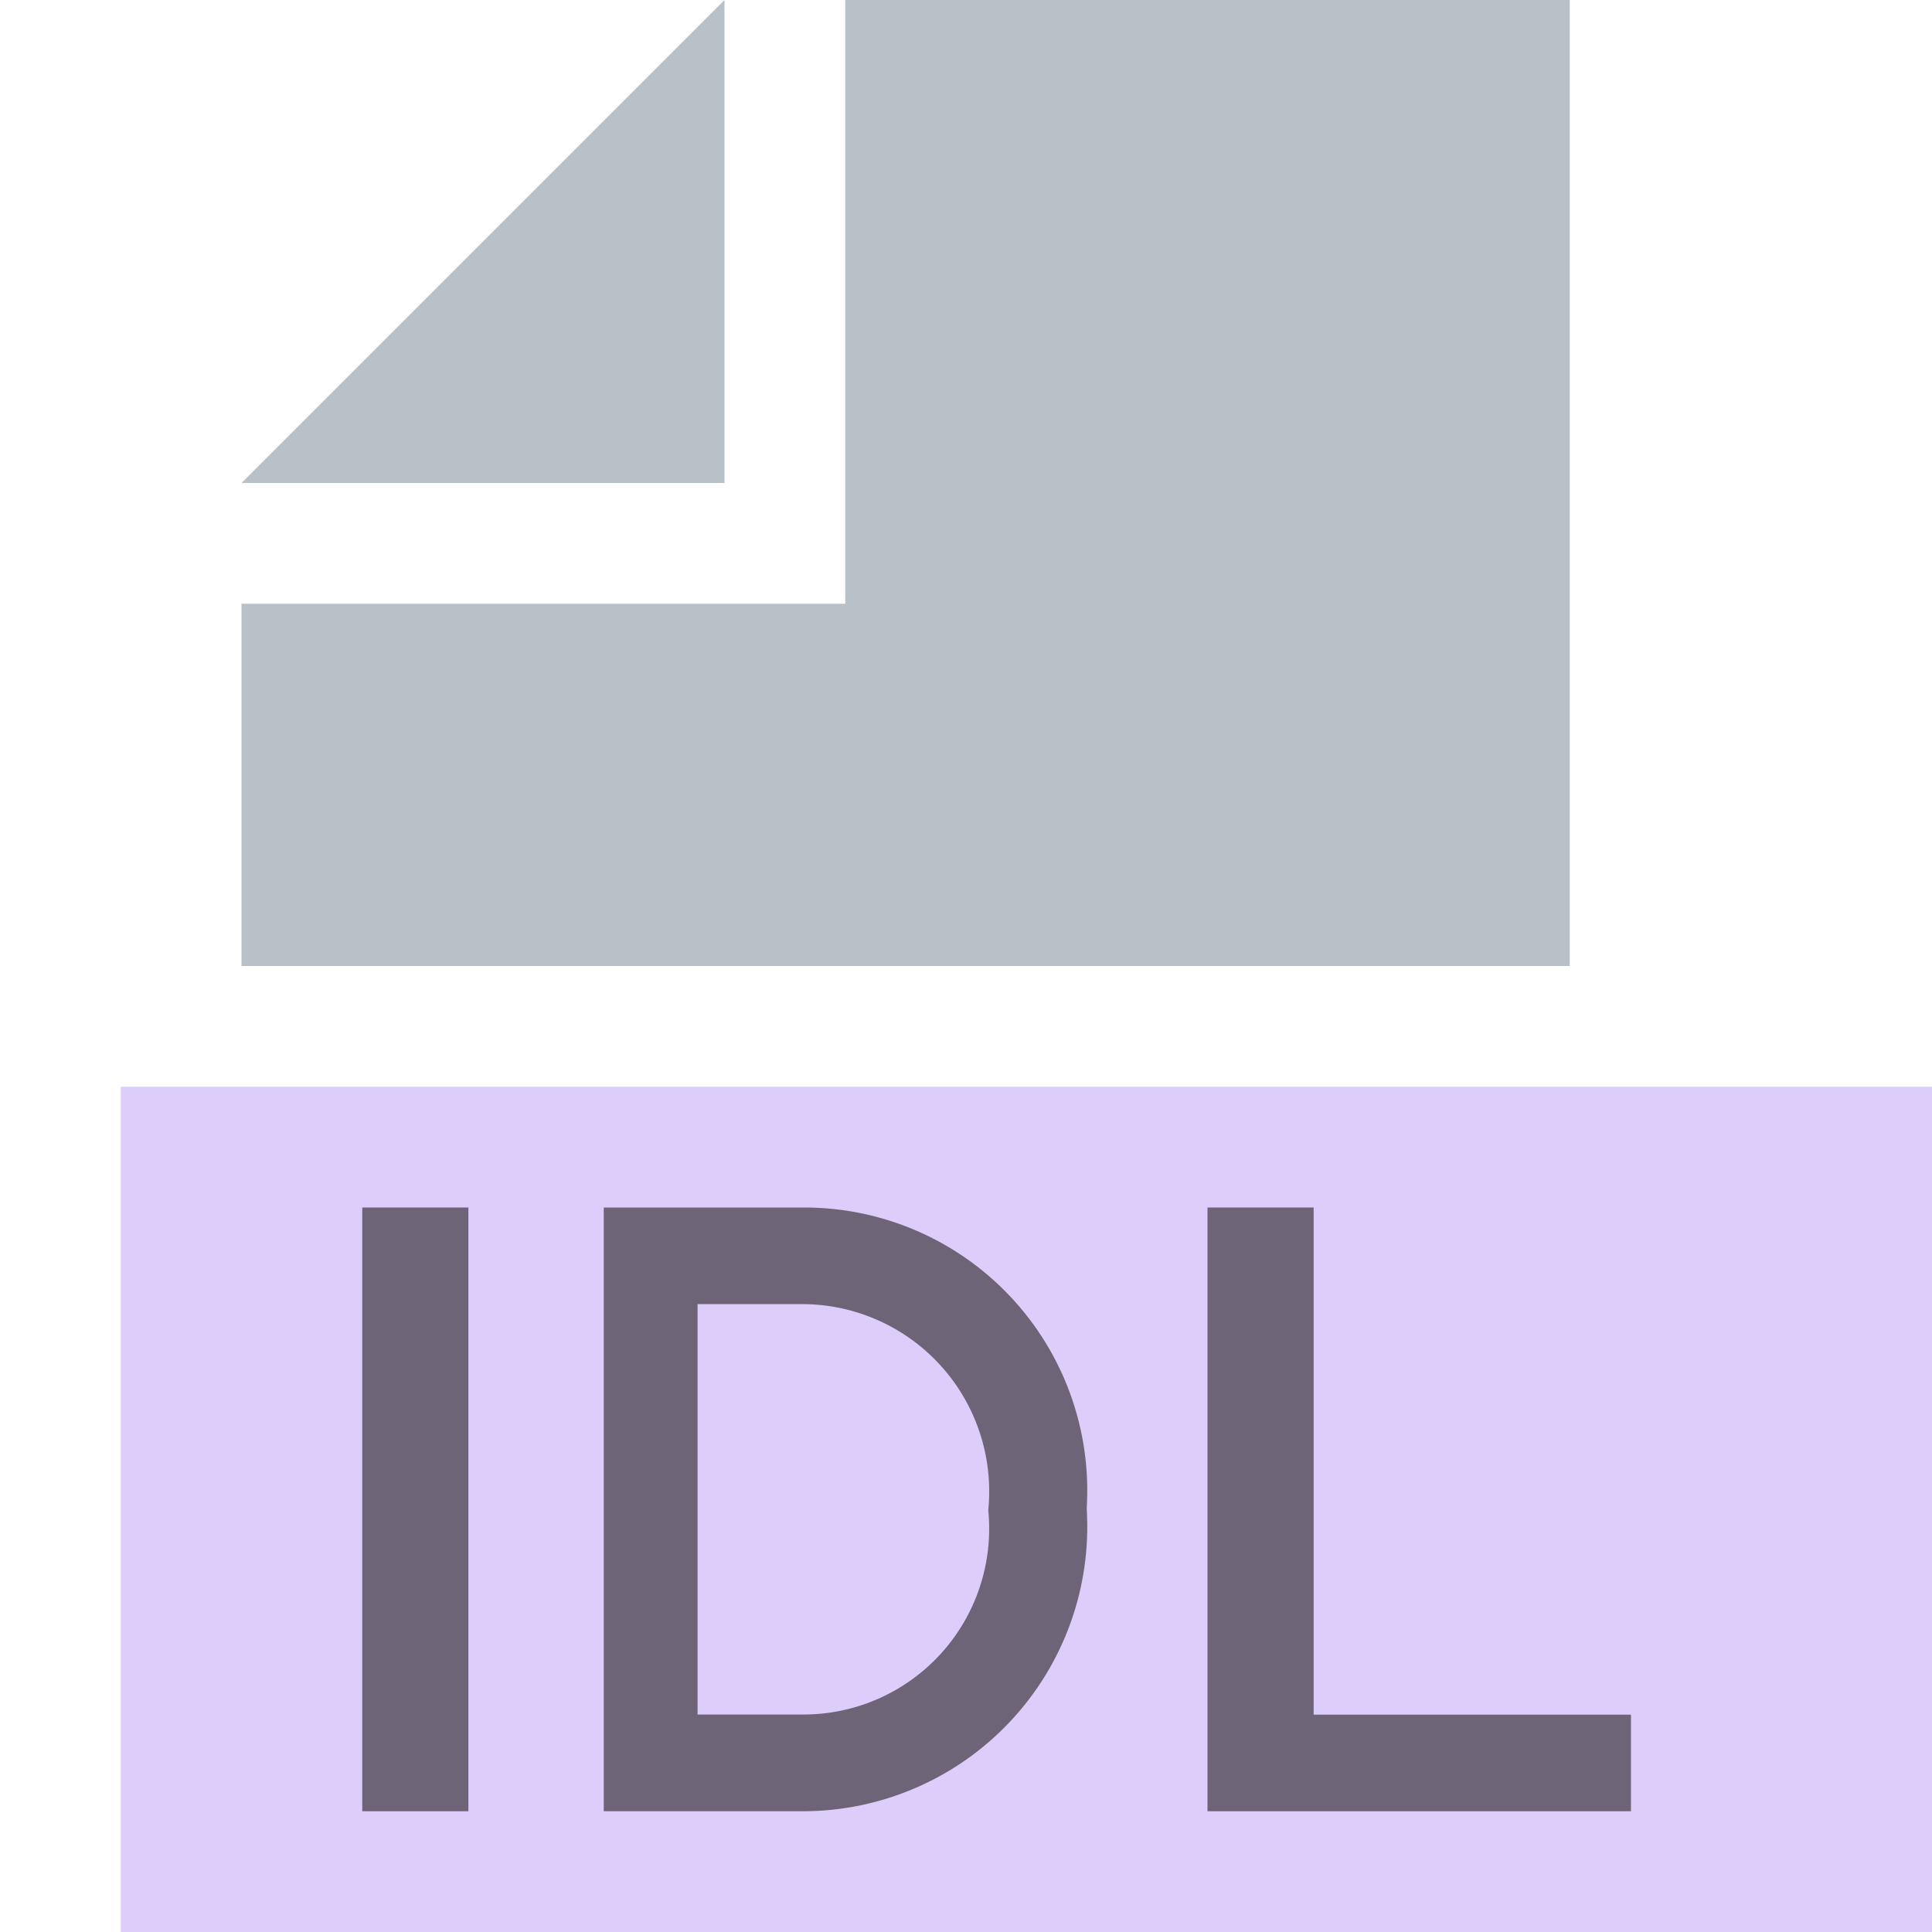
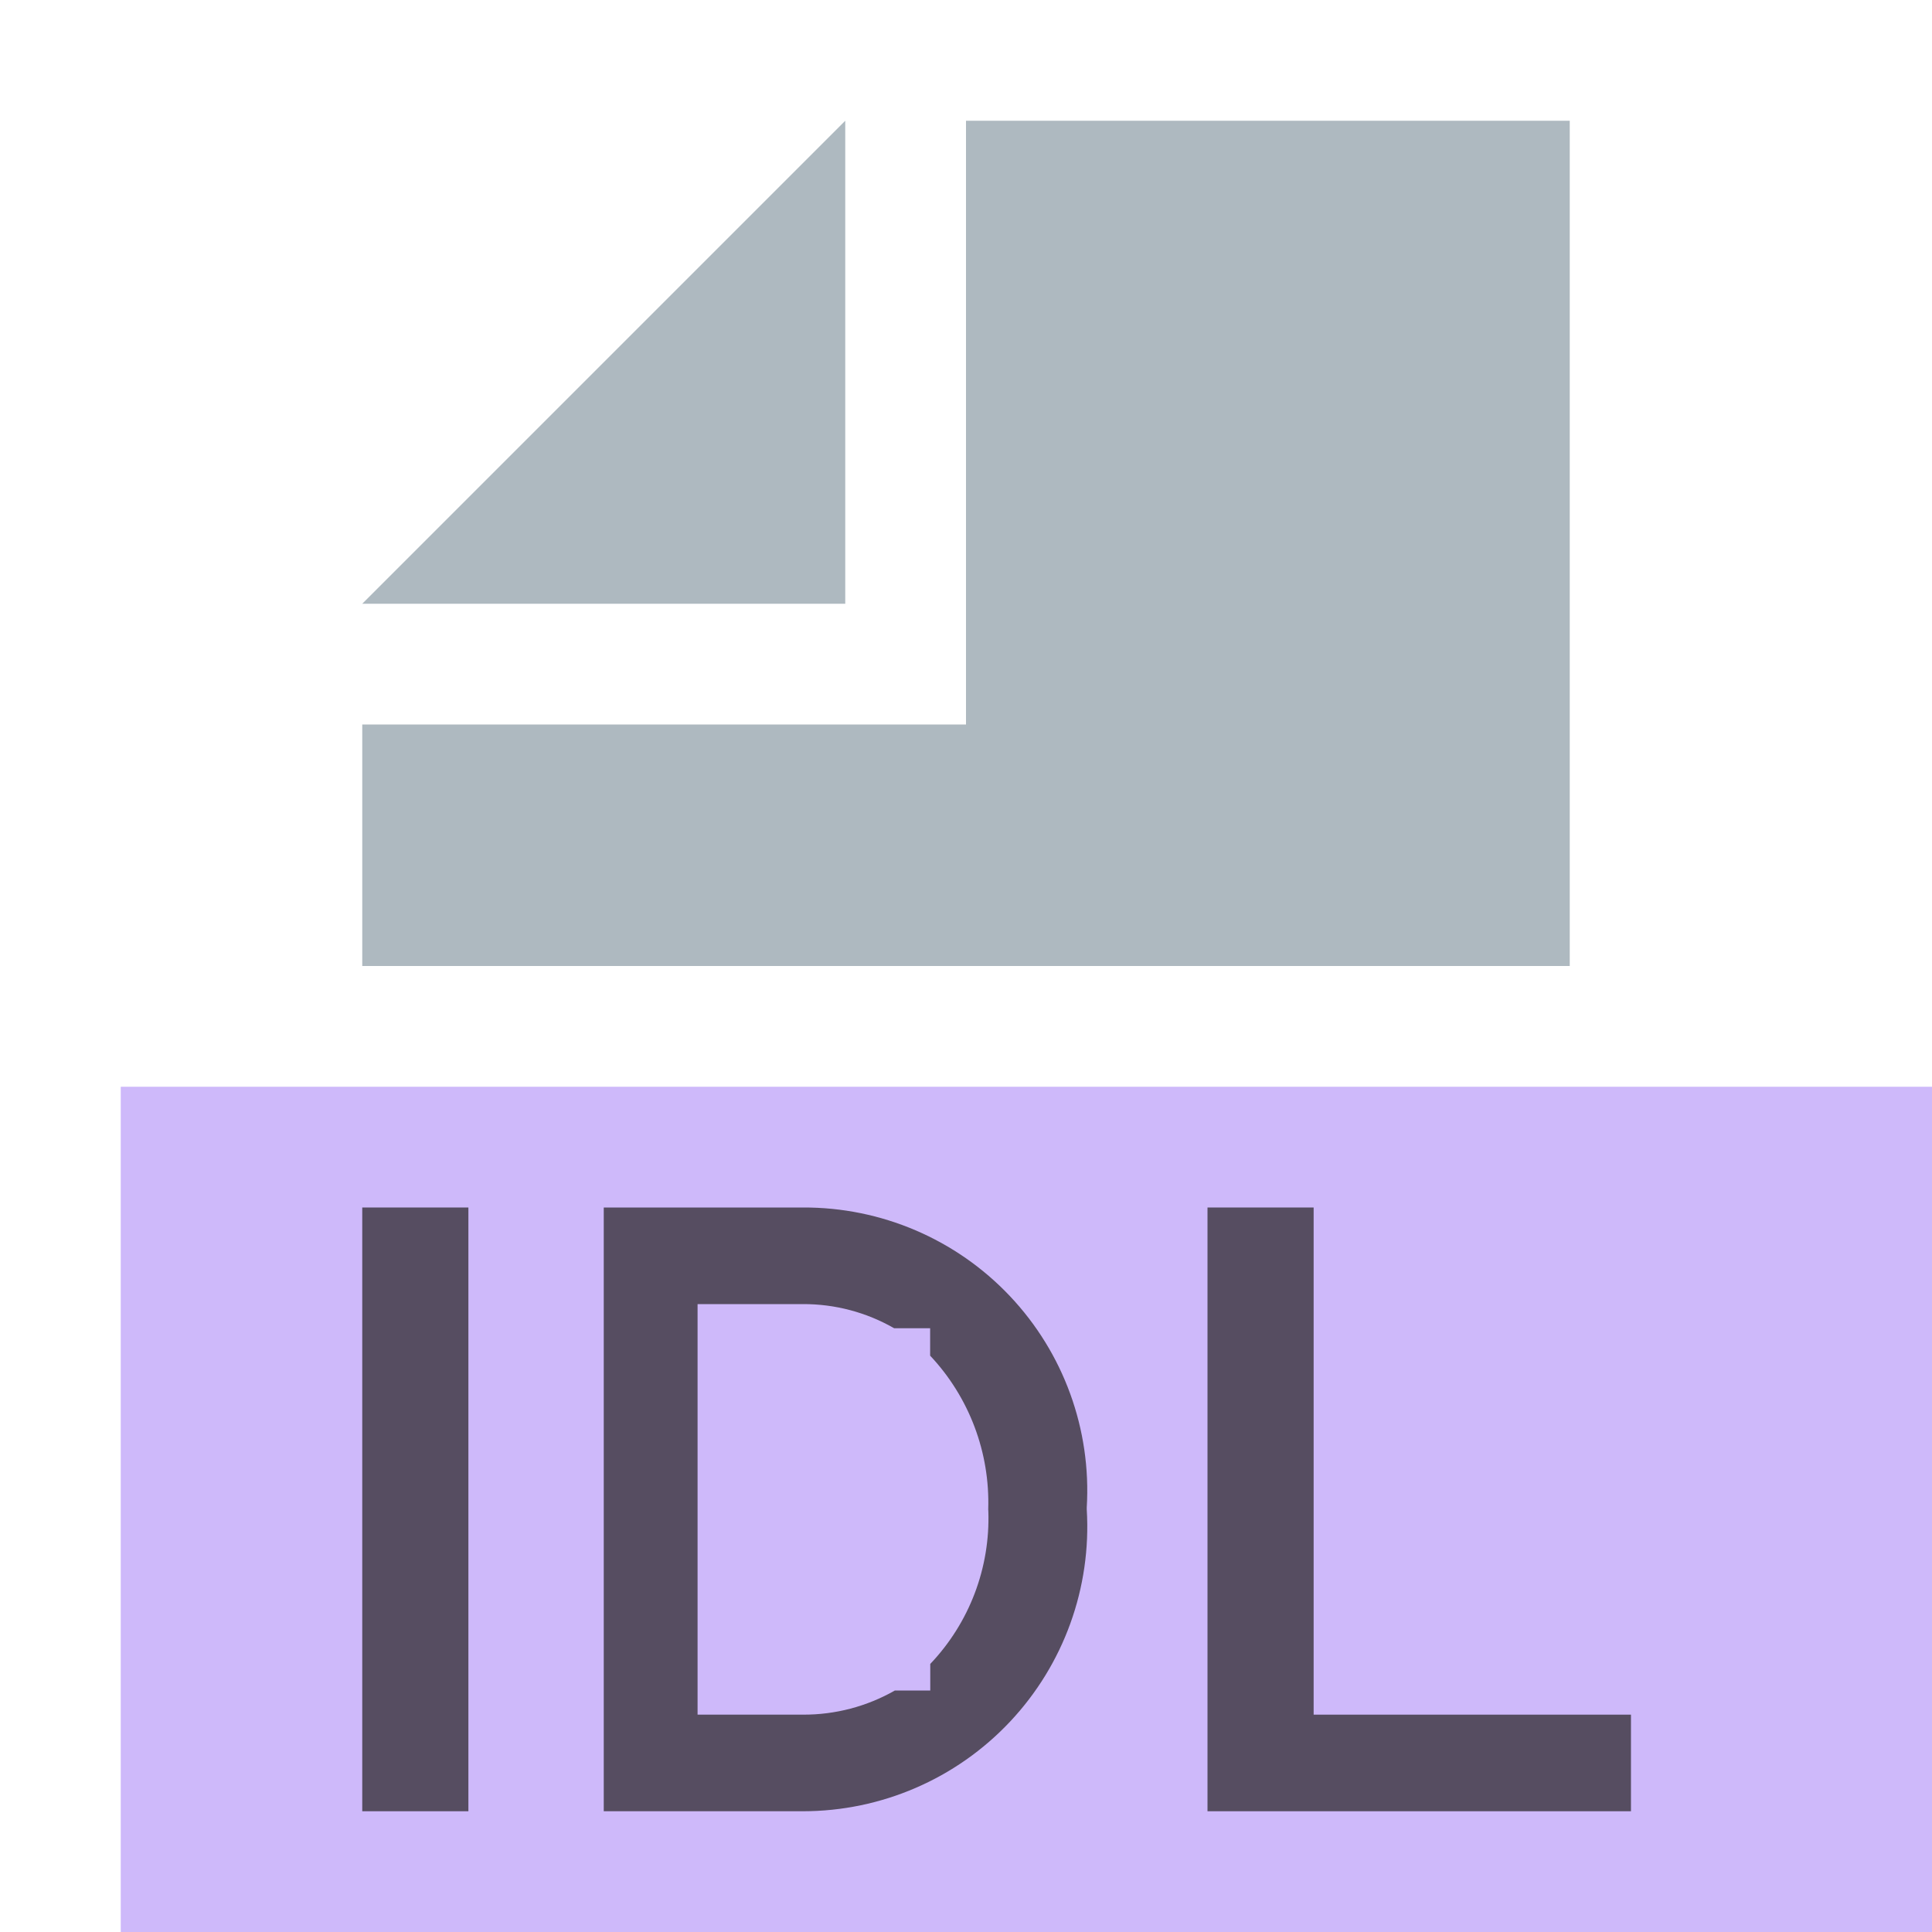
- <svg xmlns="http://www.w3.org/2000/svg" id="Layer_1" data-name="Layer 1" viewBox="0 0 16 16">
+ <svg xmlns="http://www.w3.org/2000/svg" id="Layer_1" data-name="Layer 1" width="16" height="16" viewBox="0 0 16 16">
  <g>
-     <rect x="1" y="9" width="15" height="7" fill="#b99bf8" opacity="0.5" />
-     <path d="M10,10h0.879v4.2H13.507V15H10V10Z" fill="#231f20" opacity="0.6" />
+     <rect x="1" y="9" width="15" height="7" fill="#b99bf8" opacity="0.7" />
+     <path d="M6.649,10H5v5H6.649A2.356,2.356,0,0,0,9,12.5v-.015A2.344,2.344,0,0,0,6.649,10Zm1.536,2.514a1.748,1.748,0,0,1-.481,1.266V14H7.411a1.52,1.52,0,0,1-.762.2H5.777V10.8h.872A1.503,1.503,0,0,1,7.405,11h.298v.227a1.774,1.774,0,0,1,.481,1.274Z" fill="#231f20" opacity="0.7" />
+     <path d="M10,10h.879v4.2H13.507V15H10Z" fill="#231f20" opacity="0.7" />
    <g>
      <g>
-         <polygon points="6 0 2 4 6 4 6 0" fill="#9aa7b0" opacity="0.7" style="isolation: isolate" />
-         <polygon points="7 0 7 4 7 5 6 5 2 5 2 8 13 8 13 0 7 0" fill="#9aa7b0" opacity="0.7" style="isolation: isolate" />
+         <polygon points="7 1 3 5 7 5 7 1" fill="#9aa7b0" opacity="0.8" style="isolation: isolate" />
+         <polygon points="8 1 8 5 8 6 7 6 3 6 3 8 13 8 13 1 8 1" fill="#9aa7b0" opacity="0.8" style="isolation: isolate" />
      </g>
-       <path d="M5,10H6.65A2.344,2.344,0,0,1,9,12.486v0.015A2.356,2.356,0,0,1,6.65,15H5V10Zm0.777,0.8v3.399H6.65A1.539,1.539,0,0,0,8.185,12.514v-0.014a1.551,1.551,0,0,0-1.535-1.7H5.777Z" fill="#231f20" opacity="0.6" />
-       <path d="M3,10H3.879v5H3V10Z" fill="#231f20" opacity="0.6" />
+       <path d="M3,10h.879v5H3Z" fill="#231f20" opacity="0.7" />
    </g>
  </g>
</svg>
